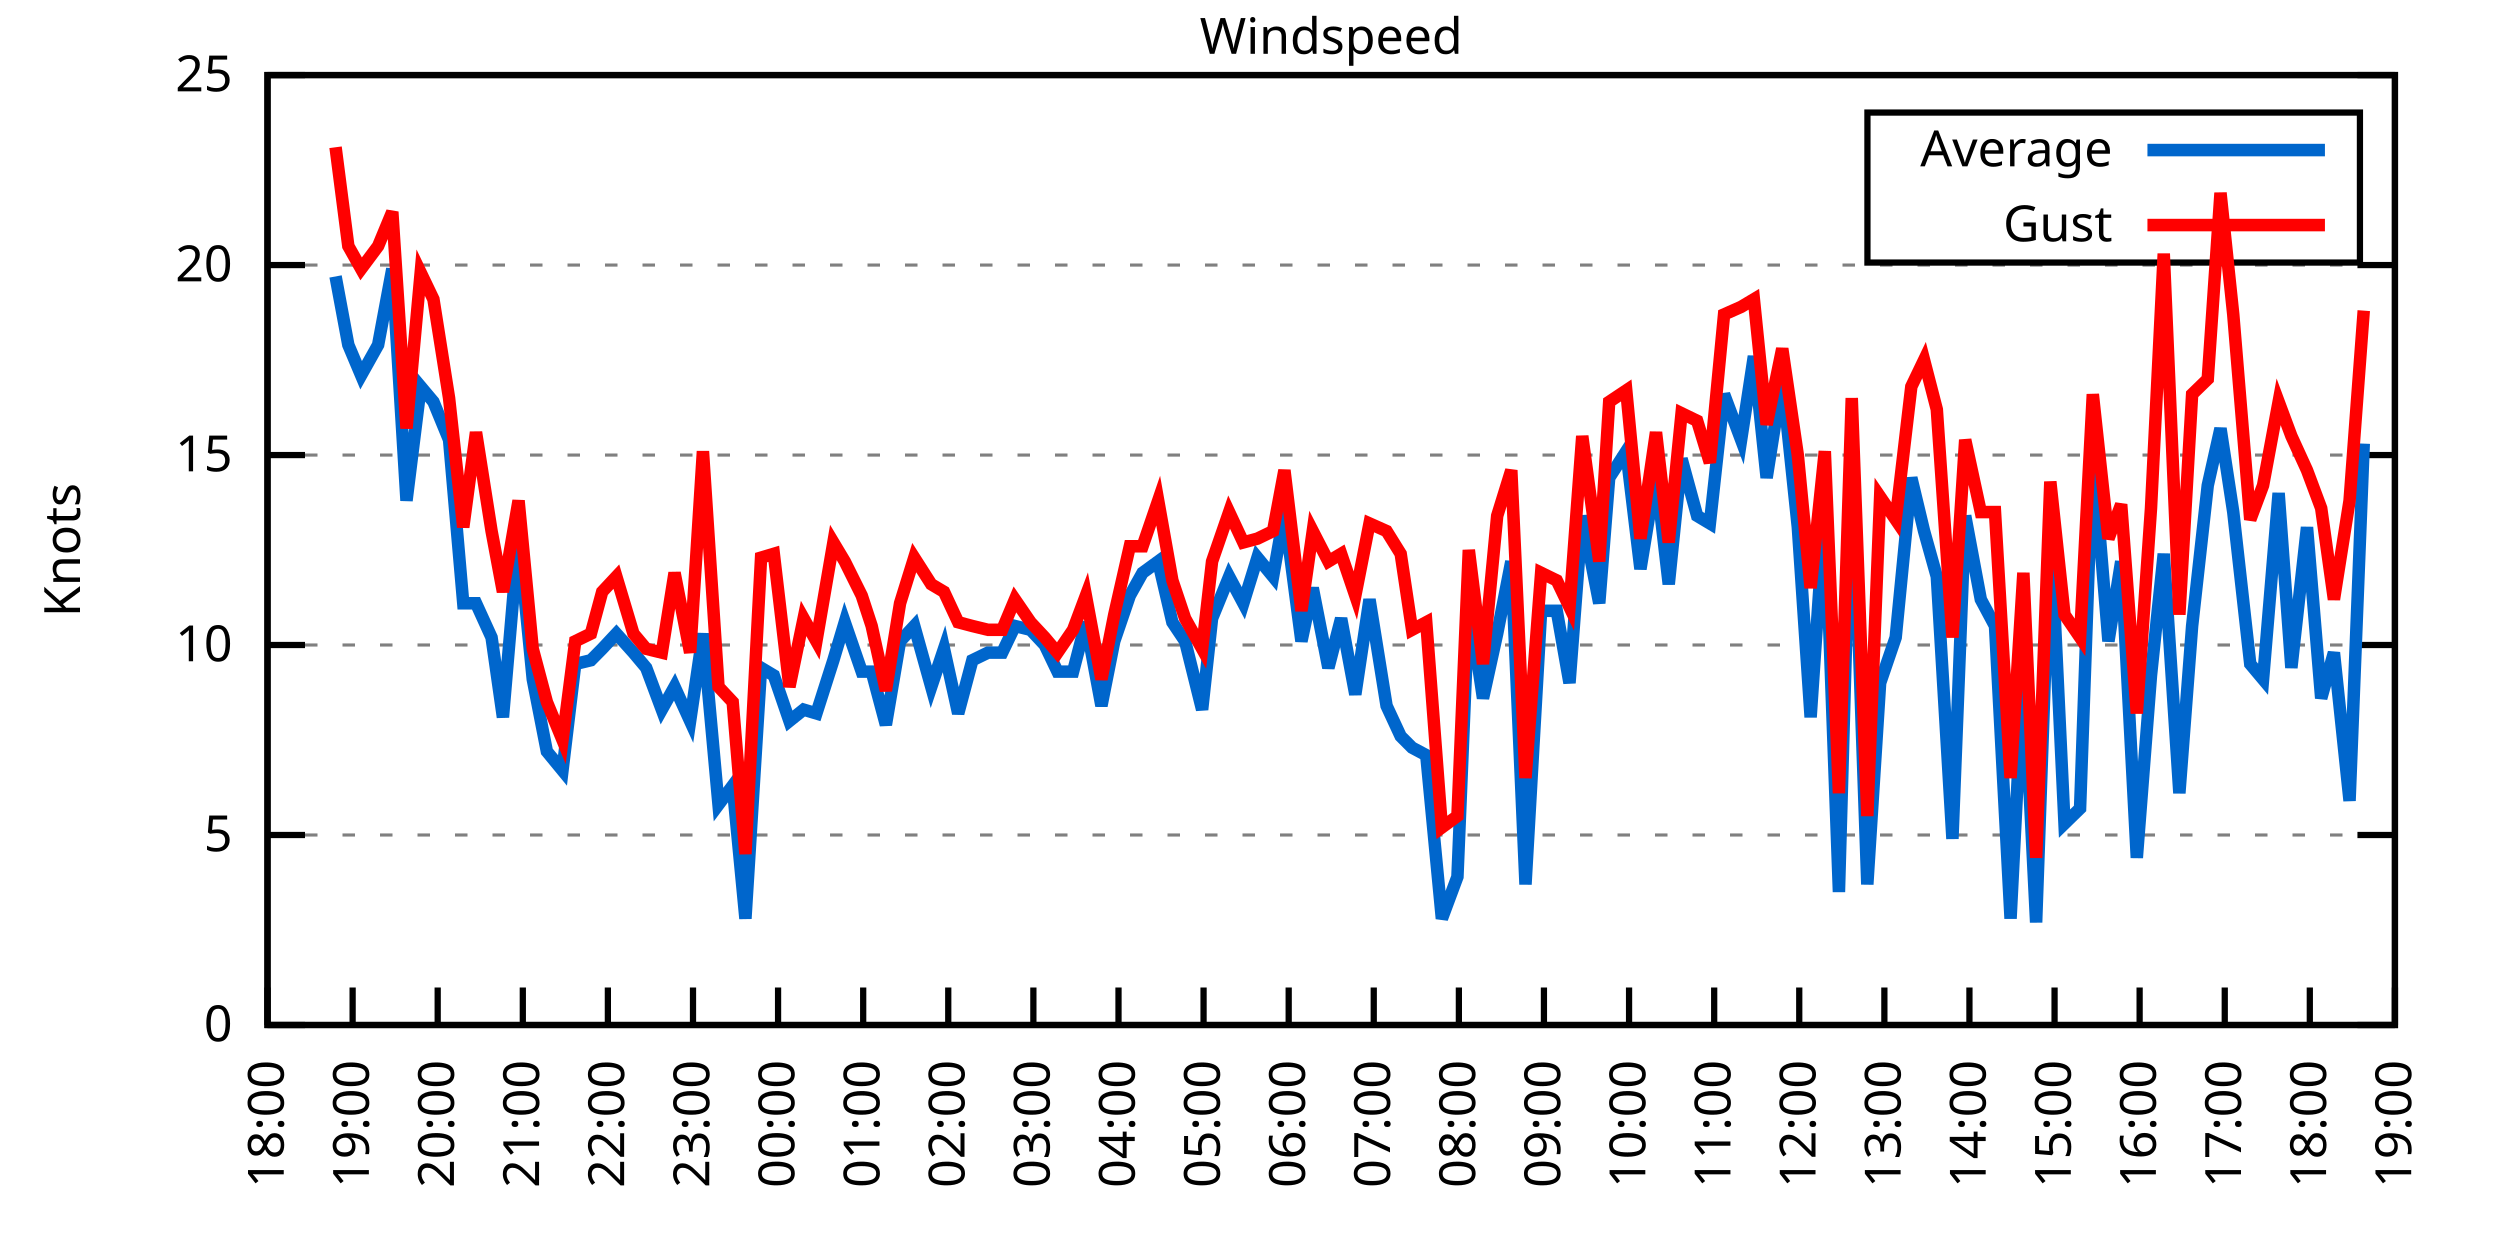
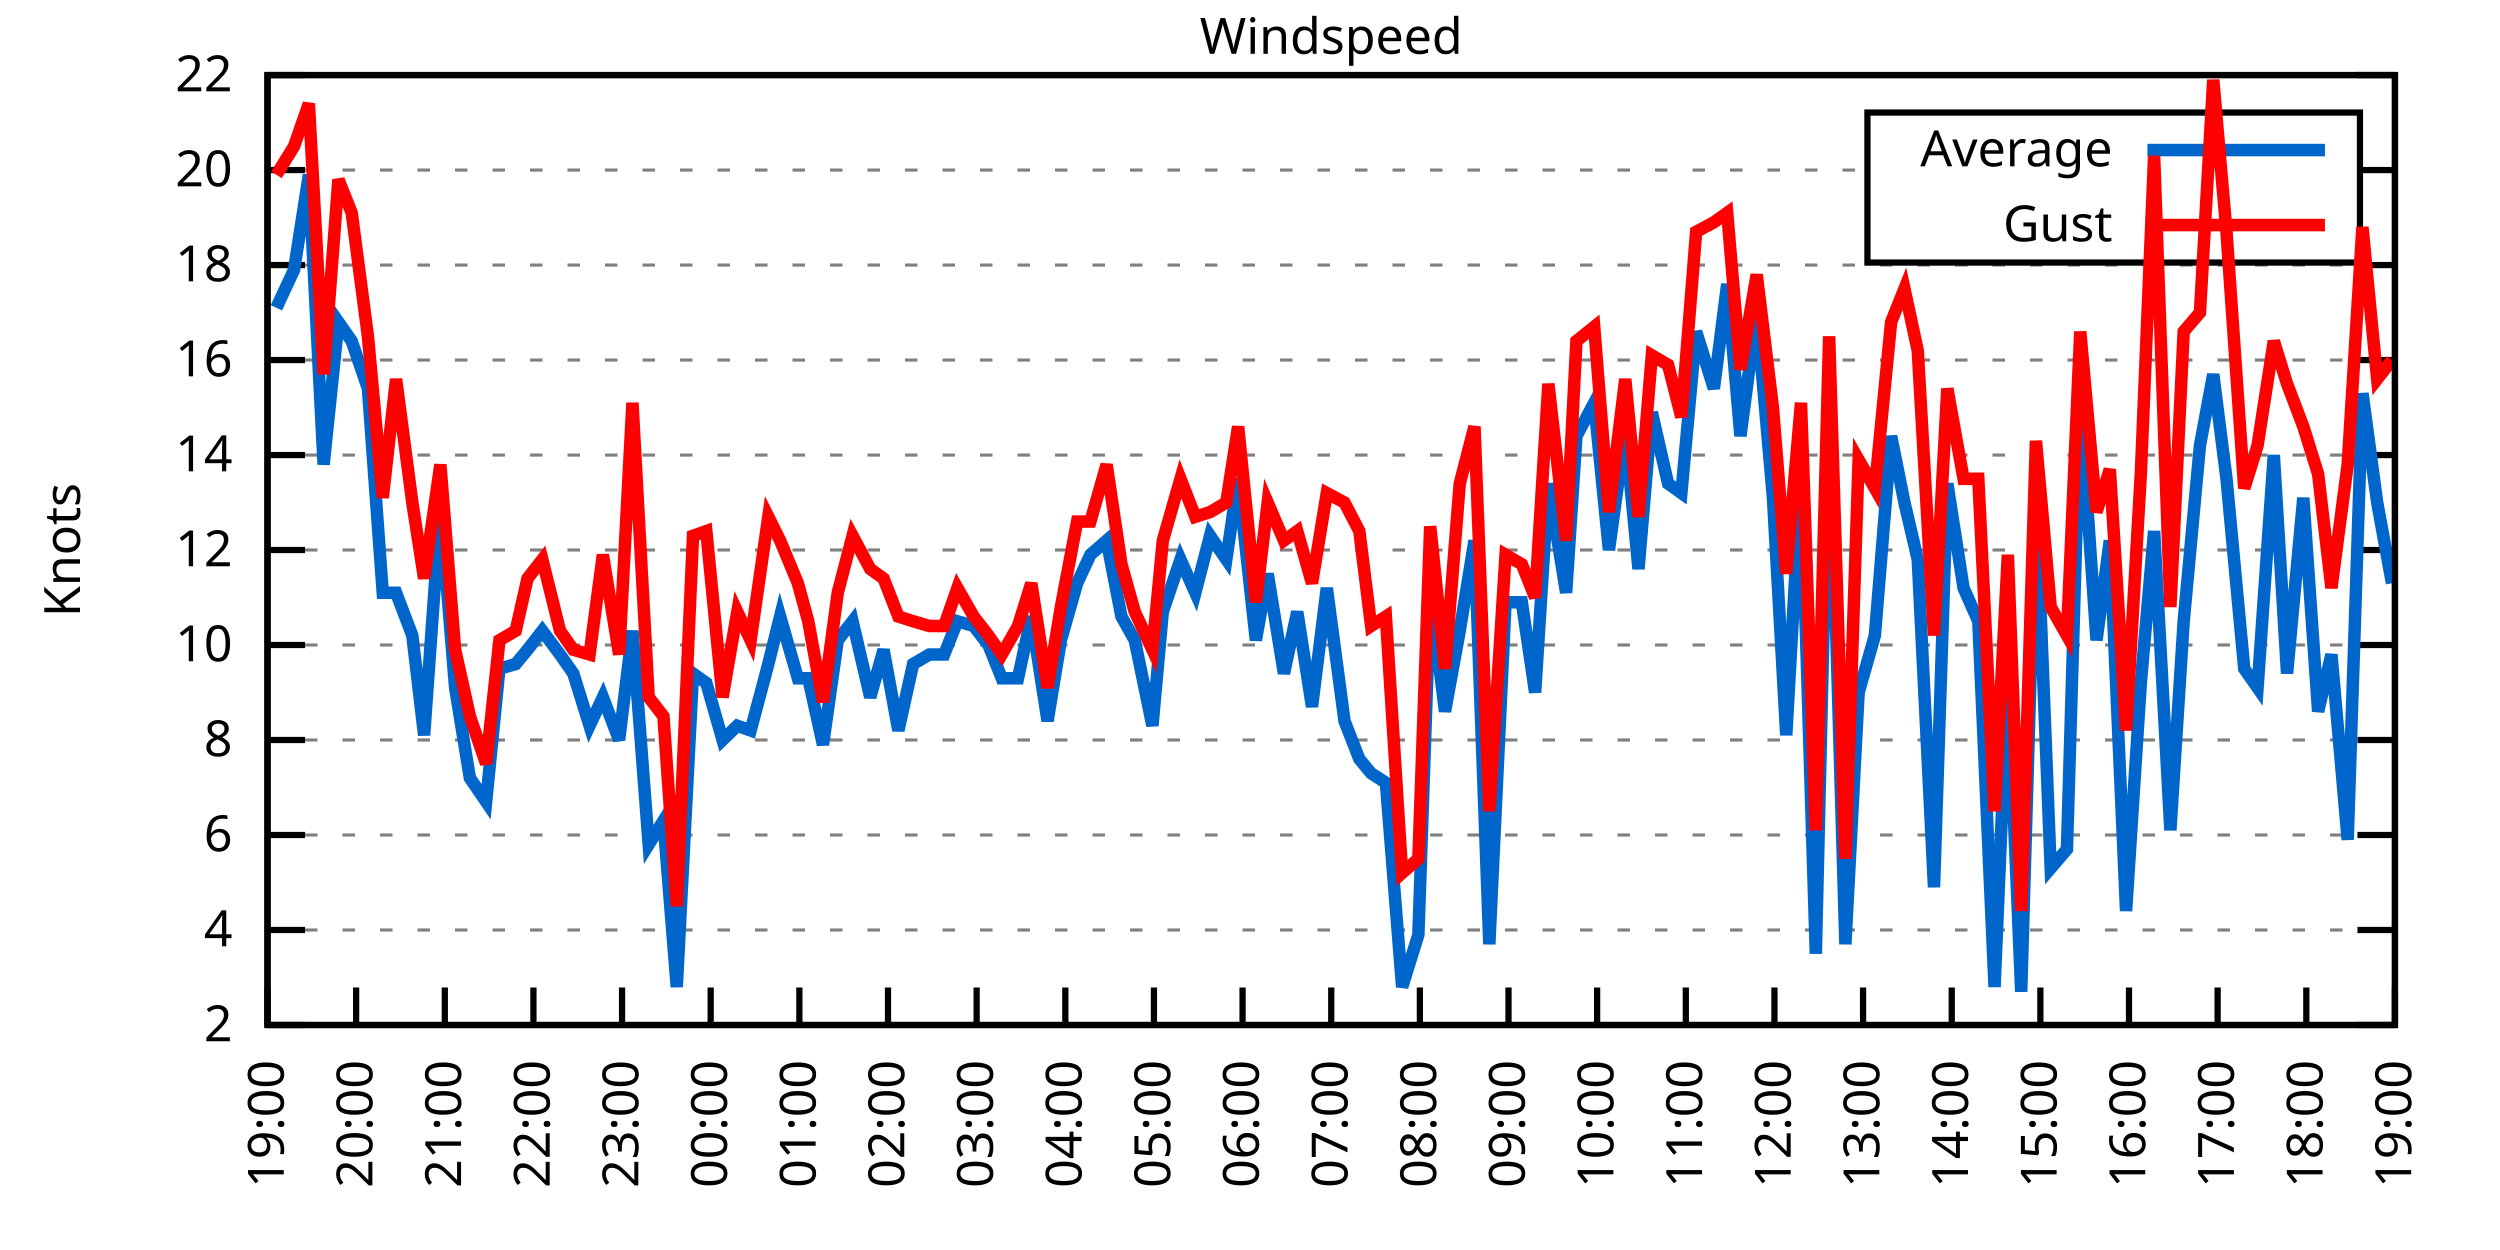
<svg xmlns="http://www.w3.org/2000/svg" xmlns:xlink="http://www.w3.org/1999/xlink" width="400" height="200" viewBox="0 0 400 200">
  <g id="gnuplot_canvas">
    <rect x="0" y="0" width="400" height="200" fill="none" />
    <defs>
      <circle id="gpDot" r="0.5" stroke-width="0.5" stroke="currentColor" />
      <path id="gpPt0" stroke-width="0.333" stroke="currentColor" d="M-1,0 h2 M0,-1 v2" />
      <path id="gpPt1" stroke-width="0.333" stroke="currentColor" d="M-1,-1 L1,1 M1,-1 L-1,1" />
      <path id="gpPt2" stroke-width="0.333" stroke="currentColor" d="M-1,0 L1,0 M0,-1 L0,1 M-1,-1 L1,1 M-1,1 L1,-1" />
      <rect id="gpPt3" stroke-width="0.333" stroke="currentColor" x="-1" y="-1" width="2" height="2" />
      <rect id="gpPt4" stroke-width="0.333" stroke="currentColor" fill="currentColor" x="-1" y="-1" width="2" height="2" />
      <circle id="gpPt5" stroke-width="0.333" stroke="currentColor" cx="0" cy="0" r="1" />
      <use xlink:href="#gpPt5" id="gpPt6" fill="currentColor" stroke="none" />
      <path id="gpPt7" stroke-width="0.333" stroke="currentColor" d="M0,-1.33 L-1.33,0.67 L1.33,0.67 z" />
      <use xlink:href="#gpPt7" id="gpPt8" fill="currentColor" stroke="none" />
      <use xlink:href="#gpPt7" id="gpPt9" stroke="currentColor" transform="rotate(180)" />
      <use xlink:href="#gpPt9" id="gpPt10" fill="currentColor" stroke="none" />
      <use xlink:href="#gpPt3" id="gpPt11" stroke="currentColor" transform="rotate(45)" />
      <use xlink:href="#gpPt11" id="gpPt12" fill="currentColor" stroke="none" />
      <path id="gpPt13" stroke-width="0.333" stroke="currentColor" d="M0,1.330 L1.265,0.411 L0.782,-1.067 L-0.782,-1.076 L-1.265,0.411 z" />
      <use xlink:href="#gpPt13" id="gpPt14" fill="currentColor" stroke="none" />
      <filter id="textbox" filterUnits="objectBoundingBox" x="0" y="0" height="1" width="1">
        <feFlood flood-color="white" flood-opacity="1" result="bgnd" />
        <feComposite in="SourceGraphic" in2="bgnd" operator="atop" />
      </filter>
      <filter id="greybox" filterUnits="objectBoundingBox" x="0" y="0" height="1" width="1">
        <feFlood flood-color="lightgrey" flood-opacity="1" result="grey" />
        <feComposite in="SourceGraphic" in2="grey" operator="atop" />
      </filter>
    </defs>
    <g fill="none" color="white" stroke="currentColor" stroke-width="1.00" stroke-linecap="butt" stroke-linejoin="miter">
</g>
    <g fill="none" color="black" stroke="currentColor" stroke-width="1.00" stroke-linecap="butt" stroke-linejoin="miter">
      <g stroke="none" shape-rendering="crispEdges">
        <polygon fill="rgb(255, 255, 255)" points="42.80,164.00 383.18,164.00 383.18,12.02 42.80,12.02 " />
      </g>
    </g>
    <g fill="none" color="black" stroke="currentColor" stroke-width="1.00" stroke-linecap="butt" stroke-linejoin="miter">
</g>
    <g fill="none" color="black" stroke="black" stroke-width="0.50" stroke-linecap="butt" stroke-linejoin="miter">
</g>
    <g fill="none" color="gray" stroke="currentColor" stroke-width="0.50" stroke-linecap="butt" stroke-linejoin="miter">
      <path stroke="gray" stroke-dasharray="2,4" class="gridline" d="M42.80,164.00 L383.19,164.00  " />
    </g>
    <g fill="none" color="gray" stroke="gray" stroke-width="1.00" stroke-linecap="butt" stroke-linejoin="miter">
</g>
    <g fill="none" color="black" stroke="currentColor" stroke-width="1.00" stroke-linecap="butt" stroke-linejoin="miter">
      <path stroke="black" d="M42.80,164.00 L48.80,164.00 M383.19,164.00 L377.19,164.00  " />
      <g transform="translate(37.20,166.60)" stroke="none" fill="black" font-family="Sans" font-size="8.00" text-anchor="end">
        <text>
-           <tspan font-family="Sans"> 0</tspan>
+           <tspan font-family="Sans"> 2</tspan>
+         </text>
+       </g>
+     </g>
+     <g fill="none" color="black" stroke="currentColor" stroke-width="1.00" stroke-linecap="butt" stroke-linejoin="miter">
+ </g>
+     <g fill="none" color="black" stroke="black" stroke-width="0.50" stroke-linecap="butt" stroke-linejoin="miter">
+ </g>
+     <g fill="none" color="gray" stroke="currentColor" stroke-width="0.50" stroke-linecap="butt" stroke-linejoin="miter">
+       <path stroke="gray" stroke-dasharray="2,4" class="gridline" d="M42.80,148.80 L383.19,148.80  " />
+     </g>
+     <g fill="none" color="gray" stroke="gray" stroke-width="1.00" stroke-linecap="butt" stroke-linejoin="miter">
+ </g>
+     <g fill="none" color="black" stroke="currentColor" stroke-width="1.00" stroke-linecap="butt" stroke-linejoin="miter">
+       <path stroke="black" d="M42.80,148.80 L48.80,148.80 M383.19,148.80 L377.19,148.80  " />
+       <g transform="translate(37.20,151.40)" stroke="none" fill="black" font-family="Sans" font-size="8.00" text-anchor="end">
+         <text>
+           <tspan font-family="Sans"> 4</tspan>
        </text>
      </g>
    </g>
    <g fill="none" color="black" stroke="currentColor" stroke-width="1.00" stroke-linecap="butt" stroke-linejoin="miter">
</g>
    <g fill="none" color="black" stroke="black" stroke-width="0.50" stroke-linecap="butt" stroke-linejoin="miter">
</g>
    <g fill="none" color="gray" stroke="currentColor" stroke-width="0.50" stroke-linecap="butt" stroke-linejoin="miter">
      <path stroke="gray" stroke-dasharray="2,4" class="gridline" d="M42.80,133.60 L383.19,133.60  " />
    </g>
    <g fill="none" color="gray" stroke="gray" stroke-width="1.00" stroke-linecap="butt" stroke-linejoin="miter">
</g>
    <g fill="none" color="black" stroke="currentColor" stroke-width="1.00" stroke-linecap="butt" stroke-linejoin="miter">
      <path stroke="black" d="M42.80,133.60 L48.80,133.60 M383.19,133.60 L377.19,133.60  " />
      <g transform="translate(37.20,136.20)" stroke="none" fill="black" font-family="Sans" font-size="8.00" text-anchor="end">
        <text>
-           <tspan font-family="Sans"> 5</tspan>
+           <tspan font-family="Sans"> 6</tspan>
+         </text>
+       </g>
+     </g>
+     <g fill="none" color="black" stroke="currentColor" stroke-width="1.00" stroke-linecap="butt" stroke-linejoin="miter">
+ </g>
+     <g fill="none" color="black" stroke="black" stroke-width="0.50" stroke-linecap="butt" stroke-linejoin="miter">
+ </g>
+     <g fill="none" color="gray" stroke="currentColor" stroke-width="0.50" stroke-linecap="butt" stroke-linejoin="miter">
+       <path stroke="gray" stroke-dasharray="2,4" class="gridline" d="M42.80,118.40 L383.19,118.40  " />
+     </g>
+     <g fill="none" color="gray" stroke="gray" stroke-width="1.00" stroke-linecap="butt" stroke-linejoin="miter">
+ </g>
+     <g fill="none" color="black" stroke="currentColor" stroke-width="1.00" stroke-linecap="butt" stroke-linejoin="miter">
+       <path stroke="black" d="M42.80,118.40 L48.80,118.40 M383.19,118.40 L377.19,118.40  " />
+       <g transform="translate(37.20,121.00)" stroke="none" fill="black" font-family="Sans" font-size="8.00" text-anchor="end">
+         <text>
+           <tspan font-family="Sans"> 8</tspan>
        </text>
      </g>
    </g>
    <g fill="none" color="black" stroke="currentColor" stroke-width="1.00" stroke-linecap="butt" stroke-linejoin="miter">
</g>
    <g fill="none" color="black" stroke="black" stroke-width="0.50" stroke-linecap="butt" stroke-linejoin="miter">
</g>
    <g fill="none" color="gray" stroke="currentColor" stroke-width="0.50" stroke-linecap="butt" stroke-linejoin="miter">
      <path stroke="gray" stroke-dasharray="2,4" class="gridline" d="M42.80,103.20 L383.19,103.20  " />
    </g>
    <g fill="none" color="gray" stroke="gray" stroke-width="1.00" stroke-linecap="butt" stroke-linejoin="miter">
</g>
    <g fill="none" color="black" stroke="currentColor" stroke-width="1.00" stroke-linecap="butt" stroke-linejoin="miter">
      <path stroke="black" d="M42.80,103.20 L48.80,103.20 M383.19,103.20 L377.19,103.20  " />
      <g transform="translate(37.20,105.80)" stroke="none" fill="black" font-family="Sans" font-size="8.00" text-anchor="end">
        <text>
          <tspan font-family="Sans"> 10</tspan>
        </text>
      </g>
    </g>
    <g fill="none" color="black" stroke="currentColor" stroke-width="1.00" stroke-linecap="butt" stroke-linejoin="miter">
</g>
    <g fill="none" color="black" stroke="black" stroke-width="0.50" stroke-linecap="butt" stroke-linejoin="miter">
</g>
    <g fill="none" color="gray" stroke="currentColor" stroke-width="0.50" stroke-linecap="butt" stroke-linejoin="miter">
+       <path stroke="gray" stroke-dasharray="2,4" class="gridline" d="M42.80,88.00 L383.19,88.00  " />
+     </g>
+     <g fill="none" color="gray" stroke="gray" stroke-width="1.00" stroke-linecap="butt" stroke-linejoin="miter">
+ </g>
+     <g fill="none" color="black" stroke="currentColor" stroke-width="1.00" stroke-linecap="butt" stroke-linejoin="miter">
+       <path stroke="black" d="M42.80,88.00 L48.80,88.00 M383.19,88.00 L377.19,88.00  " />
+       <g transform="translate(37.20,90.60)" stroke="none" fill="black" font-family="Sans" font-size="8.00" text-anchor="end">
+         <text>
+           <tspan font-family="Sans"> 12</tspan>
+         </text>
+       </g>
+     </g>
+     <g fill="none" color="black" stroke="currentColor" stroke-width="1.00" stroke-linecap="butt" stroke-linejoin="miter">
+ </g>
+     <g fill="none" color="black" stroke="black" stroke-width="0.50" stroke-linecap="butt" stroke-linejoin="miter">
+ </g>
+     <g fill="none" color="gray" stroke="currentColor" stroke-width="0.50" stroke-linecap="butt" stroke-linejoin="miter">
      <path stroke="gray" stroke-dasharray="2,4" class="gridline" d="M42.80,72.81 L383.19,72.81  " />
    </g>
    <g fill="none" color="gray" stroke="gray" stroke-width="1.00" stroke-linecap="butt" stroke-linejoin="miter">
</g>
    <g fill="none" color="black" stroke="currentColor" stroke-width="1.00" stroke-linecap="butt" stroke-linejoin="miter">
      <path stroke="black" d="M42.80,72.81 L48.80,72.81 M383.19,72.81 L377.19,72.81  " />
      <g transform="translate(37.20,75.41)" stroke="none" fill="black" font-family="Sans" font-size="8.00" text-anchor="end">
        <text>
-           <tspan font-family="Sans"> 15</tspan>
+           <tspan font-family="Sans"> 14</tspan>
+         </text>
+       </g>
+     </g>
+     <g fill="none" color="black" stroke="currentColor" stroke-width="1.00" stroke-linecap="butt" stroke-linejoin="miter">
+ </g>
+     <g fill="none" color="black" stroke="black" stroke-width="0.50" stroke-linecap="butt" stroke-linejoin="miter">
+ </g>
+     <g fill="none" color="gray" stroke="currentColor" stroke-width="0.50" stroke-linecap="butt" stroke-linejoin="miter">
+       <path stroke="gray" stroke-dasharray="2,4" class="gridline" d="M42.80,57.61 L383.19,57.61  " />
+     </g>
+     <g fill="none" color="gray" stroke="gray" stroke-width="1.00" stroke-linecap="butt" stroke-linejoin="miter">
+ </g>
+     <g fill="none" color="black" stroke="currentColor" stroke-width="1.00" stroke-linecap="butt" stroke-linejoin="miter">
+       <path stroke="black" d="M42.80,57.61 L48.80,57.61 M383.19,57.61 L377.19,57.61  " />
+       <g transform="translate(37.20,60.21)" stroke="none" fill="black" font-family="Sans" font-size="8.00" text-anchor="end">
+         <text>
+           <tspan font-family="Sans"> 16</tspan>
        </text>
      </g>
    </g>
    <g fill="none" color="black" stroke="currentColor" stroke-width="1.00" stroke-linecap="butt" stroke-linejoin="miter">
</g>
    <g fill="none" color="black" stroke="black" stroke-width="0.50" stroke-linecap="butt" stroke-linejoin="miter">
</g>
    <g fill="none" color="gray" stroke="currentColor" stroke-width="0.50" stroke-linecap="butt" stroke-linejoin="miter">
      <path stroke="gray" stroke-dasharray="2,4" class="gridline" d="M42.80,42.41 L383.19,42.41  " />
    </g>
    <g fill="none" color="gray" stroke="gray" stroke-width="1.00" stroke-linecap="butt" stroke-linejoin="miter">
</g>
    <g fill="none" color="black" stroke="currentColor" stroke-width="1.00" stroke-linecap="butt" stroke-linejoin="miter">
      <path stroke="black" d="M42.80,42.41 L48.80,42.41 M383.19,42.41 L377.19,42.41  " />
      <g transform="translate(37.20,45.01)" stroke="none" fill="black" font-family="Sans" font-size="8.00" text-anchor="end">
        <text>
+           <tspan font-family="Sans"> 18</tspan>
+         </text>
+       </g>
+     </g>
+     <g fill="none" color="black" stroke="currentColor" stroke-width="1.00" stroke-linecap="butt" stroke-linejoin="miter">
+ </g>
+     <g fill="none" color="black" stroke="black" stroke-width="0.50" stroke-linecap="butt" stroke-linejoin="miter">
+ </g>
+     <g fill="none" color="gray" stroke="currentColor" stroke-width="0.50" stroke-linecap="butt" stroke-linejoin="miter">
+       <path stroke="gray" stroke-dasharray="2,4" class="gridline" d="M42.80,27.21 L298.79,27.21 M377.59,27.21 L383.19,27.21  " />
+     </g>
+     <g fill="none" color="gray" stroke="gray" stroke-width="1.00" stroke-linecap="butt" stroke-linejoin="miter">
+ </g>
+     <g fill="none" color="black" stroke="currentColor" stroke-width="1.00" stroke-linecap="butt" stroke-linejoin="miter">
+       <path stroke="black" d="M42.80,27.21 L48.80,27.21 M383.19,27.21 L377.19,27.21  " />
+       <g transform="translate(37.20,29.81)" stroke="none" fill="black" font-family="Sans" font-size="8.00" text-anchor="end">
+         <text>
          <tspan font-family="Sans"> 20</tspan>
        </text>
      </g>
    </g>
    <g fill="none" color="black" stroke="currentColor" stroke-width="1.00" stroke-linecap="butt" stroke-linejoin="miter">
</g>
    <g fill="none" color="black" stroke="black" stroke-width="0.50" stroke-linecap="butt" stroke-linejoin="miter">
</g>
    <g fill="none" color="gray" stroke="currentColor" stroke-width="0.50" stroke-linecap="butt" stroke-linejoin="miter">
      <path stroke="gray" stroke-dasharray="2,4" class="gridline" d="M42.80,12.01 L383.19,12.01  " />
    </g>
    <g fill="none" color="gray" stroke="gray" stroke-width="1.00" stroke-linecap="butt" stroke-linejoin="miter">
</g>
    <g fill="none" color="black" stroke="currentColor" stroke-width="1.00" stroke-linecap="butt" stroke-linejoin="miter">
      <path stroke="black" d="M42.80,12.01 L48.80,12.01 M383.19,12.01 L377.19,12.01  " />
      <g transform="translate(37.20,14.61)" stroke="none" fill="black" font-family="Sans" font-size="8.00" text-anchor="end">
        <text>
-           <tspan font-family="Sans"> 25</tspan>
+           <tspan font-family="Sans"> 22</tspan>
        </text>
      </g>
    </g>
    <g fill="none" color="black" stroke="currentColor" stroke-width="1.00" stroke-linecap="butt" stroke-linejoin="miter">
      <path stroke="black" d="M42.80,164.00 L42.80,158.00  " />
      <g transform="translate(45.40,169.60) rotate(270.00)" stroke="none" fill="black" font-family="Sans" font-size="8.00" text-anchor="end">
        <text>
-           <tspan font-family="Sans">18:00</tspan>
-         </text>
-       </g>
-     </g>
-     <g fill="none" color="black" stroke="currentColor" stroke-width="1.00" stroke-linecap="butt" stroke-linejoin="miter">
-       <path stroke="black" d="M56.42,164.00 L56.42,158.00  " />
-       <g transform="translate(59.02,169.60) rotate(270.00)" stroke="none" fill="black" font-family="Sans" font-size="8.00" text-anchor="end">
-         <text>
          <tspan font-family="Sans">19:00</tspan>
        </text>
      </g>
    </g>
    <g fill="none" color="black" stroke="currentColor" stroke-width="1.00" stroke-linecap="butt" stroke-linejoin="miter">
-       <path stroke="black" d="M70.03,164.00 L70.03,158.00  " />
-       <g transform="translate(72.63,169.60) rotate(270.00)" stroke="none" fill="black" font-family="Sans" font-size="8.00" text-anchor="end">
+       <path stroke="black" d="M56.98,164.00 L56.98,158.00  " />
+       <g transform="translate(59.58,169.60) rotate(270.00)" stroke="none" fill="black" font-family="Sans" font-size="8.00" text-anchor="end">
        <text>
          <tspan font-family="Sans">20:00</tspan>
        </text>
      </g>
    </g>
    <g fill="none" color="black" stroke="currentColor" stroke-width="1.00" stroke-linecap="butt" stroke-linejoin="miter">
-       <path stroke="black" d="M83.65,164.00 L83.65,158.00  " />
-       <g transform="translate(86.25,169.60) rotate(270.00)" stroke="none" fill="black" font-family="Sans" font-size="8.00" text-anchor="end">
+       <path stroke="black" d="M71.17,164.00 L71.17,158.00  " />
+       <g transform="translate(73.77,169.60) rotate(270.00)" stroke="none" fill="black" font-family="Sans" font-size="8.00" text-anchor="end">
        <text>
          <tspan font-family="Sans">21:00</tspan>
        </text>
      </g>
    </g>
    <g fill="none" color="black" stroke="currentColor" stroke-width="1.00" stroke-linecap="butt" stroke-linejoin="miter">
-       <path stroke="black" d="M97.26,164.00 L97.26,158.00  " />
-       <g transform="translate(99.86,169.60) rotate(270.00)" stroke="none" fill="black" font-family="Sans" font-size="8.00" text-anchor="end">
+       <path stroke="black" d="M85.35,164.00 L85.35,158.00  " />
+       <g transform="translate(87.95,169.60) rotate(270.00)" stroke="none" fill="black" font-family="Sans" font-size="8.00" text-anchor="end">
        <text>
          <tspan font-family="Sans">22:00</tspan>
        </text>
      </g>
    </g>
    <g fill="none" color="black" stroke="currentColor" stroke-width="1.00" stroke-linecap="butt" stroke-linejoin="miter">
-       <path stroke="black" d="M110.88,164.00 L110.88,158.00  " />
-       <g transform="translate(113.48,169.60) rotate(270.00)" stroke="none" fill="black" font-family="Sans" font-size="8.00" text-anchor="end">
+       <path stroke="black" d="M99.53,164.00 L99.53,158.00  " />
+       <g transform="translate(102.13,169.60) rotate(270.00)" stroke="none" fill="black" font-family="Sans" font-size="8.00" text-anchor="end">
        <text>
          <tspan font-family="Sans">23:00</tspan>
        </text>
      </g>
    </g>
    <g fill="none" color="black" stroke="currentColor" stroke-width="1.00" stroke-linecap="butt" stroke-linejoin="miter">
-       <path stroke="black" d="M124.49,164.00 L124.49,158.00  " />
-       <g transform="translate(127.09,169.60) rotate(270.00)" stroke="none" fill="black" font-family="Sans" font-size="8.00" text-anchor="end">
+       <path stroke="black" d="M113.71,164.00 L113.71,158.00  " />
+       <g transform="translate(116.31,169.60) rotate(270.00)" stroke="none" fill="black" font-family="Sans" font-size="8.00" text-anchor="end">
        <text>
          <tspan font-family="Sans">00:00</tspan>
        </text>
      </g>
    </g>
    <g fill="none" color="black" stroke="currentColor" stroke-width="1.00" stroke-linecap="butt" stroke-linejoin="miter">
-       <path stroke="black" d="M138.11,164.00 L138.11,158.00  " />
-       <g transform="translate(140.71,169.60) rotate(270.00)" stroke="none" fill="black" font-family="Sans" font-size="8.00" text-anchor="end">
+       <path stroke="black" d="M127.90,164.00 L127.90,158.00  " />
+       <g transform="translate(130.50,169.60) rotate(270.00)" stroke="none" fill="black" font-family="Sans" font-size="8.00" text-anchor="end">
        <text>
          <tspan font-family="Sans">01:00</tspan>
        </text>
      </g>
    </g>
    <g fill="none" color="black" stroke="currentColor" stroke-width="1.00" stroke-linecap="butt" stroke-linejoin="miter">
-       <path stroke="black" d="M151.72,164.00 L151.72,158.00  " />
-       <g transform="translate(154.32,169.60) rotate(270.00)" stroke="none" fill="black" font-family="Sans" font-size="8.00" text-anchor="end">
+       <path stroke="black" d="M142.08,164.00 L142.08,158.00  " />
+       <g transform="translate(144.68,169.60) rotate(270.00)" stroke="none" fill="black" font-family="Sans" font-size="8.00" text-anchor="end">
        <text>
          <tspan font-family="Sans">02:00</tspan>
        </text>
      </g>
    </g>
    <g fill="none" color="black" stroke="currentColor" stroke-width="1.00" stroke-linecap="butt" stroke-linejoin="miter">
-       <path stroke="black" d="M165.34,164.00 L165.34,158.00  " />
-       <g transform="translate(167.94,169.60) rotate(270.00)" stroke="none" fill="black" font-family="Sans" font-size="8.00" text-anchor="end">
+       <path stroke="black" d="M156.26,164.00 L156.26,158.00  " />
+       <g transform="translate(158.86,169.60) rotate(270.00)" stroke="none" fill="black" font-family="Sans" font-size="8.00" text-anchor="end">
        <text>
          <tspan font-family="Sans">03:00</tspan>
        </text>
      </g>
    </g>
    <g fill="none" color="black" stroke="currentColor" stroke-width="1.00" stroke-linecap="butt" stroke-linejoin="miter">
-       <path stroke="black" d="M178.96,164.00 L178.96,158.00  " />
-       <g transform="translate(181.56,169.60) rotate(270.00)" stroke="none" fill="black" font-family="Sans" font-size="8.00" text-anchor="end">
+       <path stroke="black" d="M170.45,164.00 L170.45,158.00  " />
+       <g transform="translate(173.05,169.60) rotate(270.00)" stroke="none" fill="black" font-family="Sans" font-size="8.00" text-anchor="end">
        <text>
          <tspan font-family="Sans">04:00</tspan>
        </text>
      </g>
    </g>
    <g fill="none" color="black" stroke="currentColor" stroke-width="1.00" stroke-linecap="butt" stroke-linejoin="miter">
-       <path stroke="black" d="M192.57,164.00 L192.57,158.00  " />
-       <g transform="translate(195.17,169.60) rotate(270.00)" stroke="none" fill="black" font-family="Sans" font-size="8.00" text-anchor="end">
+       <path stroke="black" d="M184.63,164.00 L184.63,158.00  " />
+       <g transform="translate(187.23,169.60) rotate(270.00)" stroke="none" fill="black" font-family="Sans" font-size="8.00" text-anchor="end">
        <text>
          <tspan font-family="Sans">05:00</tspan>
        </text>
      </g>
    </g>
    <g fill="none" color="black" stroke="currentColor" stroke-width="1.00" stroke-linecap="butt" stroke-linejoin="miter">
-       <path stroke="black" d="M206.19,164.00 L206.19,158.00  " />
-       <g transform="translate(208.79,169.60) rotate(270.00)" stroke="none" fill="black" font-family="Sans" font-size="8.00" text-anchor="end">
+       <path stroke="black" d="M198.81,164.00 L198.81,158.00  " />
+       <g transform="translate(201.41,169.60) rotate(270.00)" stroke="none" fill="black" font-family="Sans" font-size="8.00" text-anchor="end">
        <text>
          <tspan font-family="Sans">06:00</tspan>
        </text>
      </g>
    </g>
    <g fill="none" color="black" stroke="currentColor" stroke-width="1.00" stroke-linecap="butt" stroke-linejoin="miter">
-       <path stroke="black" d="M219.80,164.00 L219.80,158.00  " />
-       <g transform="translate(222.40,169.60) rotate(270.00)" stroke="none" fill="black" font-family="Sans" font-size="8.00" text-anchor="end">
+       <path stroke="black" d="M213.00,164.00 L213.00,158.00  " />
+       <g transform="translate(215.60,169.60) rotate(270.00)" stroke="none" fill="black" font-family="Sans" font-size="8.00" text-anchor="end">
        <text>
          <tspan font-family="Sans">07:00</tspan>
        </text>
      </g>
    </g>
    <g fill="none" color="black" stroke="currentColor" stroke-width="1.00" stroke-linecap="butt" stroke-linejoin="miter">
-       <path stroke="black" d="M233.42,164.00 L233.42,158.00  " />
-       <g transform="translate(236.02,169.60) rotate(270.00)" stroke="none" fill="black" font-family="Sans" font-size="8.00" text-anchor="end">
+       <path stroke="black" d="M227.18,164.00 L227.18,158.00  " />
+       <g transform="translate(229.78,169.60) rotate(270.00)" stroke="none" fill="black" font-family="Sans" font-size="8.00" text-anchor="end">
        <text>
          <tspan font-family="Sans">08:00</tspan>
        </text>
      </g>
    </g>
    <g fill="none" color="black" stroke="currentColor" stroke-width="1.00" stroke-linecap="butt" stroke-linejoin="miter">
-       <path stroke="black" d="M247.03,164.00 L247.03,158.00  " />
-       <g transform="translate(249.63,169.60) rotate(270.00)" stroke="none" fill="black" font-family="Sans" font-size="8.00" text-anchor="end">
+       <path stroke="black" d="M241.36,164.00 L241.36,158.00  " />
+       <g transform="translate(243.96,169.60) rotate(270.00)" stroke="none" fill="black" font-family="Sans" font-size="8.00" text-anchor="end">
        <text>
          <tspan font-family="Sans">09:00</tspan>
        </text>
      </g>
    </g>
    <g fill="none" color="black" stroke="currentColor" stroke-width="1.00" stroke-linecap="butt" stroke-linejoin="miter">
-       <path stroke="black" d="M260.65,164.00 L260.65,158.00  " />
-       <g transform="translate(263.25,169.60) rotate(270.00)" stroke="none" fill="black" font-family="Sans" font-size="8.00" text-anchor="end">
+       <path stroke="black" d="M255.54,164.00 L255.54,158.00  " />
+       <g transform="translate(258.14,169.60) rotate(270.00)" stroke="none" fill="black" font-family="Sans" font-size="8.00" text-anchor="end">
        <text>
          <tspan font-family="Sans">10:00</tspan>
        </text>
      </g>
    </g>
    <g fill="none" color="black" stroke="currentColor" stroke-width="1.00" stroke-linecap="butt" stroke-linejoin="miter">
-       <path stroke="black" d="M274.27,164.00 L274.27,158.00  " />
-       <g transform="translate(276.87,169.60) rotate(270.00)" stroke="none" fill="black" font-family="Sans" font-size="8.00" text-anchor="end">
+       <path stroke="black" d="M269.73,164.00 L269.73,158.00  " />
+       <g transform="translate(272.33,169.60) rotate(270.00)" stroke="none" fill="black" font-family="Sans" font-size="8.00" text-anchor="end">
        <text>
          <tspan font-family="Sans">11:00</tspan>
        </text>
      </g>
    </g>
    <g fill="none" color="black" stroke="currentColor" stroke-width="1.00" stroke-linecap="butt" stroke-linejoin="miter">
-       <path stroke="black" d="M287.88,164.00 L287.88,158.00  " />
-       <g transform="translate(290.48,169.60) rotate(270.00)" stroke="none" fill="black" font-family="Sans" font-size="8.00" text-anchor="end">
+       <path stroke="black" d="M283.91,164.00 L283.91,158.00  " />
+       <g transform="translate(286.51,169.60) rotate(270.00)" stroke="none" fill="black" font-family="Sans" font-size="8.00" text-anchor="end">
        <text>
          <tspan font-family="Sans">12:00</tspan>
        </text>
      </g>
    </g>
    <g fill="none" color="black" stroke="currentColor" stroke-width="1.00" stroke-linecap="butt" stroke-linejoin="miter">
-       <path stroke="black" d="M301.50,164.00 L301.50,158.00  " />
-       <g transform="translate(304.10,169.60) rotate(270.00)" stroke="none" fill="black" font-family="Sans" font-size="8.00" text-anchor="end">
+       <path stroke="black" d="M298.09,164.00 L298.09,158.00  " />
+       <g transform="translate(300.69,169.60) rotate(270.00)" stroke="none" fill="black" font-family="Sans" font-size="8.00" text-anchor="end">
        <text>
          <tspan font-family="Sans">13:00</tspan>
        </text>
      </g>
    </g>
    <g fill="none" color="black" stroke="currentColor" stroke-width="1.00" stroke-linecap="butt" stroke-linejoin="miter">
-       <path stroke="black" d="M315.11,164.00 L315.11,158.00  " />
-       <g transform="translate(317.71,169.60) rotate(270.00)" stroke="none" fill="black" font-family="Sans" font-size="8.00" text-anchor="end">
+       <path stroke="black" d="M312.28,164.00 L312.28,158.00  " />
+       <g transform="translate(314.88,169.60) rotate(270.00)" stroke="none" fill="black" font-family="Sans" font-size="8.00" text-anchor="end">
        <text>
          <tspan font-family="Sans">14:00</tspan>
        </text>
      </g>
    </g>
    <g fill="none" color="black" stroke="currentColor" stroke-width="1.00" stroke-linecap="butt" stroke-linejoin="miter">
-       <path stroke="black" d="M328.73,164.00 L328.73,158.00  " />
-       <g transform="translate(331.33,169.60) rotate(270.00)" stroke="none" fill="black" font-family="Sans" font-size="8.00" text-anchor="end">
+       <path stroke="black" d="M326.46,164.00 L326.46,158.00  " />
+       <g transform="translate(329.06,169.60) rotate(270.00)" stroke="none" fill="black" font-family="Sans" font-size="8.00" text-anchor="end">
        <text>
          <tspan font-family="Sans">15:00</tspan>
        </text>
      </g>
    </g>
    <g fill="none" color="black" stroke="currentColor" stroke-width="1.00" stroke-linecap="butt" stroke-linejoin="miter">
-       <path stroke="black" d="M342.34,164.00 L342.34,158.00  " />
-       <g transform="translate(344.94,169.60) rotate(270.00)" stroke="none" fill="black" font-family="Sans" font-size="8.00" text-anchor="end">
+       <path stroke="black" d="M340.64,164.00 L340.64,158.00  " />
+       <g transform="translate(343.24,169.60) rotate(270.00)" stroke="none" fill="black" font-family="Sans" font-size="8.00" text-anchor="end">
        <text>
          <tspan font-family="Sans">16:00</tspan>
        </text>
      </g>
    </g>
    <g fill="none" color="black" stroke="currentColor" stroke-width="1.00" stroke-linecap="butt" stroke-linejoin="miter">
-       <path stroke="black" d="M355.96,164.00 L355.96,158.00  " />
-       <g transform="translate(358.56,169.60) rotate(270.00)" stroke="none" fill="black" font-family="Sans" font-size="8.00" text-anchor="end">
+       <path stroke="black" d="M354.82,164.00 L354.82,158.00  " />
+       <g transform="translate(357.42,169.60) rotate(270.00)" stroke="none" fill="black" font-family="Sans" font-size="8.00" text-anchor="end">
        <text>
          <tspan font-family="Sans">17:00</tspan>
        </text>
      </g>
    </g>
    <g fill="none" color="black" stroke="currentColor" stroke-width="1.00" stroke-linecap="butt" stroke-linejoin="miter">
-       <path stroke="black" d="M369.57,164.00 L369.57,158.00  " />
-       <g transform="translate(372.17,169.60) rotate(270.00)" stroke="none" fill="black" font-family="Sans" font-size="8.00" text-anchor="end">
+       <path stroke="black" d="M369.01,164.00 L369.01,158.00  " />
+       <g transform="translate(371.61,169.60) rotate(270.00)" stroke="none" fill="black" font-family="Sans" font-size="8.00" text-anchor="end">
        <text>
          <tspan font-family="Sans">18:00</tspan>
        </text>
      </g>
    </g>
    <g fill="none" color="black" stroke="currentColor" stroke-width="1.00" stroke-linecap="butt" stroke-linejoin="miter">
      <path stroke="black" d="M383.19,164.00 L383.19,158.00  " />
      <g transform="translate(385.79,169.60) rotate(270.00)" stroke="none" fill="black" font-family="Sans" font-size="8.00" text-anchor="end">
        <text>
          <tspan font-family="Sans">19:00</tspan>
        </text>
      </g>
    </g>
    <g fill="none" color="black" stroke="currentColor" stroke-width="1.00" stroke-linecap="butt" stroke-linejoin="miter">
</g>
    <g fill="none" color="black" stroke="currentColor" stroke-width="1.00" stroke-linecap="butt" stroke-linejoin="miter">
      <path stroke="black" d="M42.80,12.01 L42.80,164.00 L383.19,164.00 L383.19,12.01 L42.80,12.01 Z  " />
    </g>
    <g fill="none" color="black" stroke="currentColor" stroke-width="1.00" stroke-linecap="butt" stroke-linejoin="miter">
</g>
    <g fill="none" color="black" stroke="currentColor" stroke-width="1.00" stroke-linecap="butt" stroke-linejoin="miter">
      <path stroke="black" d="M298.79,42.01 L298.79,18.01 L377.59,18.01 L377.59,42.01 L298.79,42.01 Z  " />
    </g>
    <g id="Windspeed_plot_1">
      <g fill="none" color="white" stroke="black" stroke-width="2.00" stroke-linecap="butt" stroke-linejoin="miter">
</g>
      <g fill="none" color="black" stroke="currentColor" stroke-width="2.00" stroke-linecap="butt" stroke-linejoin="miter">
        <g transform="translate(337.99,26.61)" stroke="none" fill="black" font-family="Sans" font-size="8.00" text-anchor="end">
          <text>
            <tspan font-family="Sans">Average</tspan>
          </text>
        </g>
      </g>
      <g fill="none" color="black" stroke="currentColor" stroke-width="2.00" stroke-linecap="butt" stroke-linejoin="miter">
-         <path stroke="rgb(  0, 102, 204)" d="M343.59,24.01 L371.99,24.01 M53.69,44.23 L55.73,55.18 L57.78,60.04 L60.50,55.18 L62.77,43.02 L65.04,80.10   L67.31,61.86 L69.35,64.29 L71.85,70.37 L74.12,96.52 L76.16,96.52 L78.65,101.99 L80.47,114.76 L82.97,85.57   L85.24,108.68 L87.50,120.23 L90.00,123.27 L92.04,106.24 L94.54,105.64 L96.35,103.81 L98.62,101.38 L101.35,104.42   L103.39,106.85 L105.89,113.54 L107.93,109.89 L110.42,115.36 L112.47,101.38 L114.96,128.74 L117.23,125.70 L119.27,146.98   L121.77,106.85 L123.81,108.07 L126.31,115.36 L128.58,113.54 L130.62,114.15 L133.34,105.64 L135.16,99.56 L137.88,107.46   L139.47,107.46 L141.74,115.97 L144.01,102.60 L146.28,100.16 L149.00,109.89 L151.04,103.81 L153.31,114.15 L155.58,105.64   L158.08,104.42 L160.35,104.42 L162.39,100.16 L164.89,100.77 L167.16,103.20 L169.20,107.46 L171.69,107.46 L173.74,99.56   L176.23,112.93 L178.28,102.60 L180.77,95.30 L182.81,91.65 L185.31,89.83 L187.58,99.56 L189.62,102.60 L192.34,113.54   L193.93,98.95 L196.66,92.26 L198.93,96.52 L201.19,89.22 L203.69,92.26 L205.51,81.93 L208.23,102.60 L210.04,94.08   L212.54,106.85 L214.58,98.95 L216.85,111.11 L219.12,95.91 L221.85,112.93 L224.11,117.80 L225.93,119.62 L228.20,120.83   L230.70,146.98 L233.19,140.29 L235.01,96.52 L237.28,111.72 L239.55,101.38 L241.81,89.83 L244.08,141.51 L246.58,97.73   L249.08,97.73 L251.12,109.28 L253.16,82.53 L255.88,96.52 L257.47,76.45 L260.20,72.20 L262.47,91.04 L264.96,75.85   L267.00,93.48 L269.05,73.41 L271.54,82.53 L273.58,83.75 L275.85,63.08 L278.58,70.37 L280.62,57.00 L282.66,76.45   L285.16,60.65 L287.65,84.36 L289.70,114.76 L291.97,81.32 L294.23,142.72 L296.28,70.98 L298.77,141.51 L300.82,109.28   L303.31,101.99 L305.81,76.45 L307.85,84.97 L309.89,92.26 L312.39,134.21 L314.43,82.53 L316.93,95.91 L319.20,100.16   L321.69,146.98 L323.74,106.85 L325.78,147.59 L328.05,83.75 L330.32,131.78 L332.81,129.35 L334.85,72.20 L337.35,102.60   L339.39,89.83 L341.89,137.25 L344.16,108.07 L346.20,88.61 L348.70,126.91 L350.74,100.16 L353.24,77.67 L355.28,68.55   L357.32,81.93 L360.04,106.24 L362.09,108.68 L364.58,78.89 L366.62,106.85 L369.12,84.36 L371.39,111.72 L373.43,104.42   L375.93,128.13 L378.20,70.98  " />
+         <path stroke="rgb(  0, 102, 204)" d="M343.59,24.01 L371.99,24.01 M44.22,49.25 L47.05,43.17 L49.42,27.97 L51.78,74.33 L54.15,51.53 L56.27,54.57   L58.87,62.17 L61.24,94.84 L63.37,94.84 L65.97,101.68 L67.86,117.64 L70.46,81.17 L72.82,110.04 L75.18,124.48   L77.78,128.28 L79.91,107.00 L82.51,106.24 L84.40,103.96 L86.77,100.92 L89.60,104.72 L91.73,107.76 L94.33,116.12   L96.46,111.56 L99.06,118.40 L101.19,100.92 L103.79,135.12 L106.15,131.32 L108.28,157.92 L110.88,107.76 L113.01,109.28   L115.61,118.40 L117.97,116.12 L120.10,116.88 L122.93,106.24 L124.82,98.64 L127.66,108.52 L129.32,108.52 L131.68,119.16   L134.04,102.44 L136.41,99.40 L139.24,111.56 L141.37,103.96 L143.74,116.88 L146.10,106.24 L148.70,104.72 L151.06,104.72   L153.19,99.40 L155.79,100.16 L158.15,103.20 L160.28,108.52 L162.88,108.52 L165.01,98.64 L167.61,115.36 L169.74,102.44   L172.34,93.32 L174.46,88.76 L177.06,86.49 L179.43,98.64 L181.56,102.44 L184.39,116.12 L186.05,97.88 L188.88,89.52   L191.25,94.84 L193.61,85.73 L196.21,89.52 L198.10,76.61 L200.94,102.44 L202.83,91.80 L205.43,107.76 L207.56,97.88   L209.92,113.08 L212.29,94.08 L215.12,115.36 L217.49,121.44 L219.38,123.72 L221.74,125.24 L224.34,157.92 L226.94,149.56   L228.83,94.84 L231.20,113.84 L233.56,100.92 L235.92,86.49 L238.29,151.08 L240.89,96.36 L243.49,96.36 L245.62,110.80   L247.74,77.37 L250.58,94.84 L252.23,69.77 L255.07,64.45 L257.43,88.00 L260.04,69.01 L262.16,91.04 L264.29,65.97   L266.89,77.37 L269.02,78.89 L271.38,53.05 L274.22,62.17 L276.35,45.45 L278.47,69.77 L281.07,50.01 L283.67,79.65   L285.80,117.64 L288.16,75.85 L290.53,152.60 L292.66,62.93 L295.26,151.08 L297.38,110.80 L299.98,101.68 L302.58,69.77   L304.71,80.41 L306.84,89.52 L309.44,141.96 L311.57,77.37 L314.17,94.08 L316.53,99.40 L319.13,157.92 L321.26,107.76   L323.39,158.68 L325.75,78.89 L328.11,138.92 L330.71,135.88 L332.84,64.45 L335.44,102.44 L337.57,86.49 L340.17,145.76   L342.53,109.28 L344.66,84.97 L347.26,132.84 L349.39,99.40 L351.99,71.29 L354.12,59.89 L356.24,76.61 L359.08,107.00   L361.21,110.04 L363.81,72.81 L365.93,107.76 L368.53,79.65 L370.90,113.84 L373.03,104.72 L375.63,134.36 L377.99,62.93   L380.35,80.41 L382.72,93.32  " />
      </g>
    </g>
    <g id="Windspeed_plot_2">
      <g fill="none" color="black" stroke="currentColor" stroke-width="2.00" stroke-linecap="butt" stroke-linejoin="miter">
        <g transform="translate(337.99,38.61)" stroke="none" fill="black" font-family="Sans" font-size="8.00" text-anchor="end">
          <text>
            <tspan font-family="Sans">Gust</tspan>
          </text>
        </g>
      </g>
      <g fill="none" color="black" stroke="currentColor" stroke-width="2.00" stroke-linecap="butt" stroke-linejoin="miter">
-         <path stroke="rgb(255,   0,   0)" d="M343.59,36.01 L371.99,36.01 M53.69,23.56 L55.73,39.37 L57.78,43.02 L60.50,39.37 L62.77,33.90 L65.04,68.55   L67.31,43.62 L69.35,47.88 L71.85,63.69 L74.12,84.36 L76.16,69.16 L78.65,84.97 L80.47,94.69 L82.97,80.10   L85.24,103.81 L87.50,112.32 L90.00,118.40 L92.04,102.60 L94.54,101.38 L96.35,94.69 L98.62,92.26 L101.35,101.38   L103.39,103.81 L105.89,104.42 L107.93,91.65 L110.42,104.42 L112.47,72.20 L114.96,109.89 L117.23,112.32 L119.27,136.64   L121.77,89.22 L123.81,88.61 L126.31,109.89 L128.58,98.95 L130.62,102.60 L133.34,86.79 L135.16,89.83 L137.88,95.30   L139.47,100.16 L141.74,110.50 L144.01,96.52 L146.28,89.22 L149.00,93.48 L151.04,94.69 L153.31,99.56 L155.58,100.16   L158.08,100.77 L160.35,100.77 L162.39,95.91 L164.89,99.56 L167.16,101.99 L169.20,104.42 L171.69,100.77 L173.74,95.30   L176.23,108.68 L178.28,98.34 L180.77,87.40 L182.81,87.40 L185.31,80.10 L187.58,92.87 L189.62,98.95 L192.34,103.81   L193.93,89.83 L196.66,81.93 L198.93,86.79 L201.19,86.18 L203.69,84.97 L205.51,75.24 L208.23,97.73 L210.04,84.97   L212.54,89.83 L214.58,88.61 L216.85,95.30 L219.12,83.75 L221.85,84.97 L224.11,88.61 L225.93,100.77 L228.20,99.56   L230.70,132.39 L233.19,130.56 L235.01,88.00 L237.28,106.24 L239.55,82.53 L241.81,75.24 L244.08,124.48 L246.58,91.65   L249.08,92.87 L251.12,97.12 L253.16,69.77 L255.88,89.83 L257.47,64.29 L260.20,62.47 L262.47,86.18 L264.96,69.16   L267.00,86.79 L269.05,66.12 L271.54,67.33 L273.58,74.02 L275.85,50.31 L278.58,49.10 L280.62,47.88 L282.66,67.94   L285.16,55.78 L287.65,72.81 L289.70,94.08 L291.97,72.20 L294.23,126.91 L296.28,63.69 L298.77,130.56 L300.82,79.49   L303.31,83.14 L305.81,61.86 L307.85,57.61 L309.89,65.51 L312.39,101.99 L314.43,70.37 L316.93,81.93 L319.20,81.93   L321.69,124.48 L323.74,91.65 L325.78,137.25 L328.05,77.06 L330.32,98.34 L332.81,101.99 L334.85,63.08 L337.35,86.18   L339.39,80.71 L341.89,114.15 L344.16,81.32 L346.20,40.58 L348.70,98.34 L350.74,63.08 L353.24,60.65 L355.28,30.86   L357.32,50.31 L360.04,83.14 L362.09,77.67 L364.58,64.29 L366.62,69.77 L369.12,75.24 L371.39,81.32 L373.43,95.91   L375.93,80.10 L378.20,49.70  " />
+         <path stroke="rgb(255,   0,   0)" d="M343.59,36.01 L371.99,36.01 M44.22,27.97 L47.05,23.41 L49.42,16.57 L51.78,59.89 L54.15,28.73 L56.27,34.05   L58.87,53.81 L61.24,79.65 L63.37,60.65 L65.97,80.41 L67.86,92.56 L70.46,74.33 L72.82,103.96 L75.18,114.60   L77.78,122.20 L79.91,102.44 L82.51,100.92 L84.40,92.56 L86.77,89.52 L89.60,100.92 L91.73,103.96 L94.33,104.72   L96.46,88.76 L99.06,104.72 L101.19,64.45 L103.79,111.56 L106.15,114.60 L108.28,145.00 L110.88,85.73 L113.01,84.97   L115.61,111.56 L117.97,97.88 L120.10,102.44 L122.93,82.69 L124.82,86.49 L127.66,93.32 L129.32,99.40 L131.68,112.32   L134.04,94.84 L136.41,85.73 L139.24,91.04 L141.37,92.56 L143.74,98.64 L146.10,99.40 L148.70,100.16 L151.06,100.16   L153.19,94.08 L155.79,98.64 L158.15,101.68 L160.28,104.72 L162.88,100.16 L165.01,93.32 L167.61,110.04 L169.74,97.12   L172.34,83.45 L174.46,83.45 L177.06,74.33 L179.43,90.28 L181.56,97.88 L184.39,103.96 L186.05,86.49 L188.88,76.61   L191.25,82.69 L193.61,81.93 L196.21,80.41 L198.10,68.25 L200.94,96.36 L202.83,80.41 L205.43,86.49 L207.56,84.97   L209.92,93.32 L212.29,78.89 L215.12,80.41 L217.49,84.97 L219.38,100.16 L221.74,98.64 L224.34,139.68 L226.94,137.40   L228.83,84.21 L231.20,107.00 L233.56,77.37 L235.92,68.25 L238.29,129.80 L240.89,88.76 L243.49,90.28 L245.62,95.60   L247.74,61.41 L250.58,86.49 L252.23,54.57 L255.07,52.29 L257.43,81.93 L260.04,60.65 L262.16,82.69 L264.29,56.85   L266.89,58.37 L269.02,66.73 L271.38,37.09 L274.22,35.57 L276.35,34.05 L278.47,59.13 L281.07,43.93 L283.67,65.21   L285.80,91.80 L288.16,64.45 L290.53,132.84 L292.66,53.81 L295.26,137.40 L297.38,73.57 L299.98,78.13 L302.58,51.53   L304.71,46.21 L306.84,56.09 L309.44,101.68 L311.57,62.17 L314.17,76.61 L316.53,76.61 L319.13,129.80 L321.26,88.76   L323.39,145.76 L325.75,70.53 L328.11,97.12 L330.71,101.68 L332.84,53.05 L335.44,81.93 L337.57,75.09 L340.17,116.88   L342.53,75.85 L344.66,24.93 L347.26,97.12 L349.39,53.05 L351.99,50.01 L354.12,12.77 L356.24,37.09 L359.08,78.13   L361.21,71.29 L363.81,54.57 L365.93,61.41 L368.53,68.25 L370.90,75.85 L373.03,94.08 L375.63,74.33 L377.99,36.33   L380.35,60.65 L382.72,57.61  " />
      </g>
    </g>
    <g fill="none" color="black" stroke="currentColor" stroke-width="2.00" stroke-linecap="butt" stroke-linejoin="miter">
</g>
    <g fill="none" color="black" stroke="black" stroke-width="1.00" stroke-linecap="butt" stroke-linejoin="miter">
</g>
    <g fill="none" color="black" stroke="currentColor" stroke-width="1.00" stroke-linecap="butt" stroke-linejoin="miter">
      <path stroke="black" d="M42.80,12.01 L42.80,164.00 L383.19,164.00 L383.19,12.01 L42.80,12.01 Z  " />
      <g transform="translate(12.80,88.01) rotate(270.00)" stroke="none" fill="black" font-family="Sans" font-size="8.00" text-anchor="middle">
        <text>
          <tspan font-family="Sans">Knots</tspan>
        </text>
      </g>
    </g>
    <g fill="none" color="black" stroke="currentColor" stroke-width="1.00" stroke-linecap="butt" stroke-linejoin="miter">
</g>
    <g fill="none" color="black" stroke="currentColor" stroke-width="1.00" stroke-linecap="butt" stroke-linejoin="miter">
      <g transform="translate(212.99,8.61)" stroke="none" fill="black" font-family="Sans" font-size="8.00" text-anchor="middle">
        <text>
          <tspan font-family="Sans">Windspeed</tspan>
        </text>
      </g>
    </g>
    <g fill="none" color="black" stroke="currentColor" stroke-width="1.00" stroke-linecap="butt" stroke-linejoin="miter">
</g>
  </g>
</svg>
